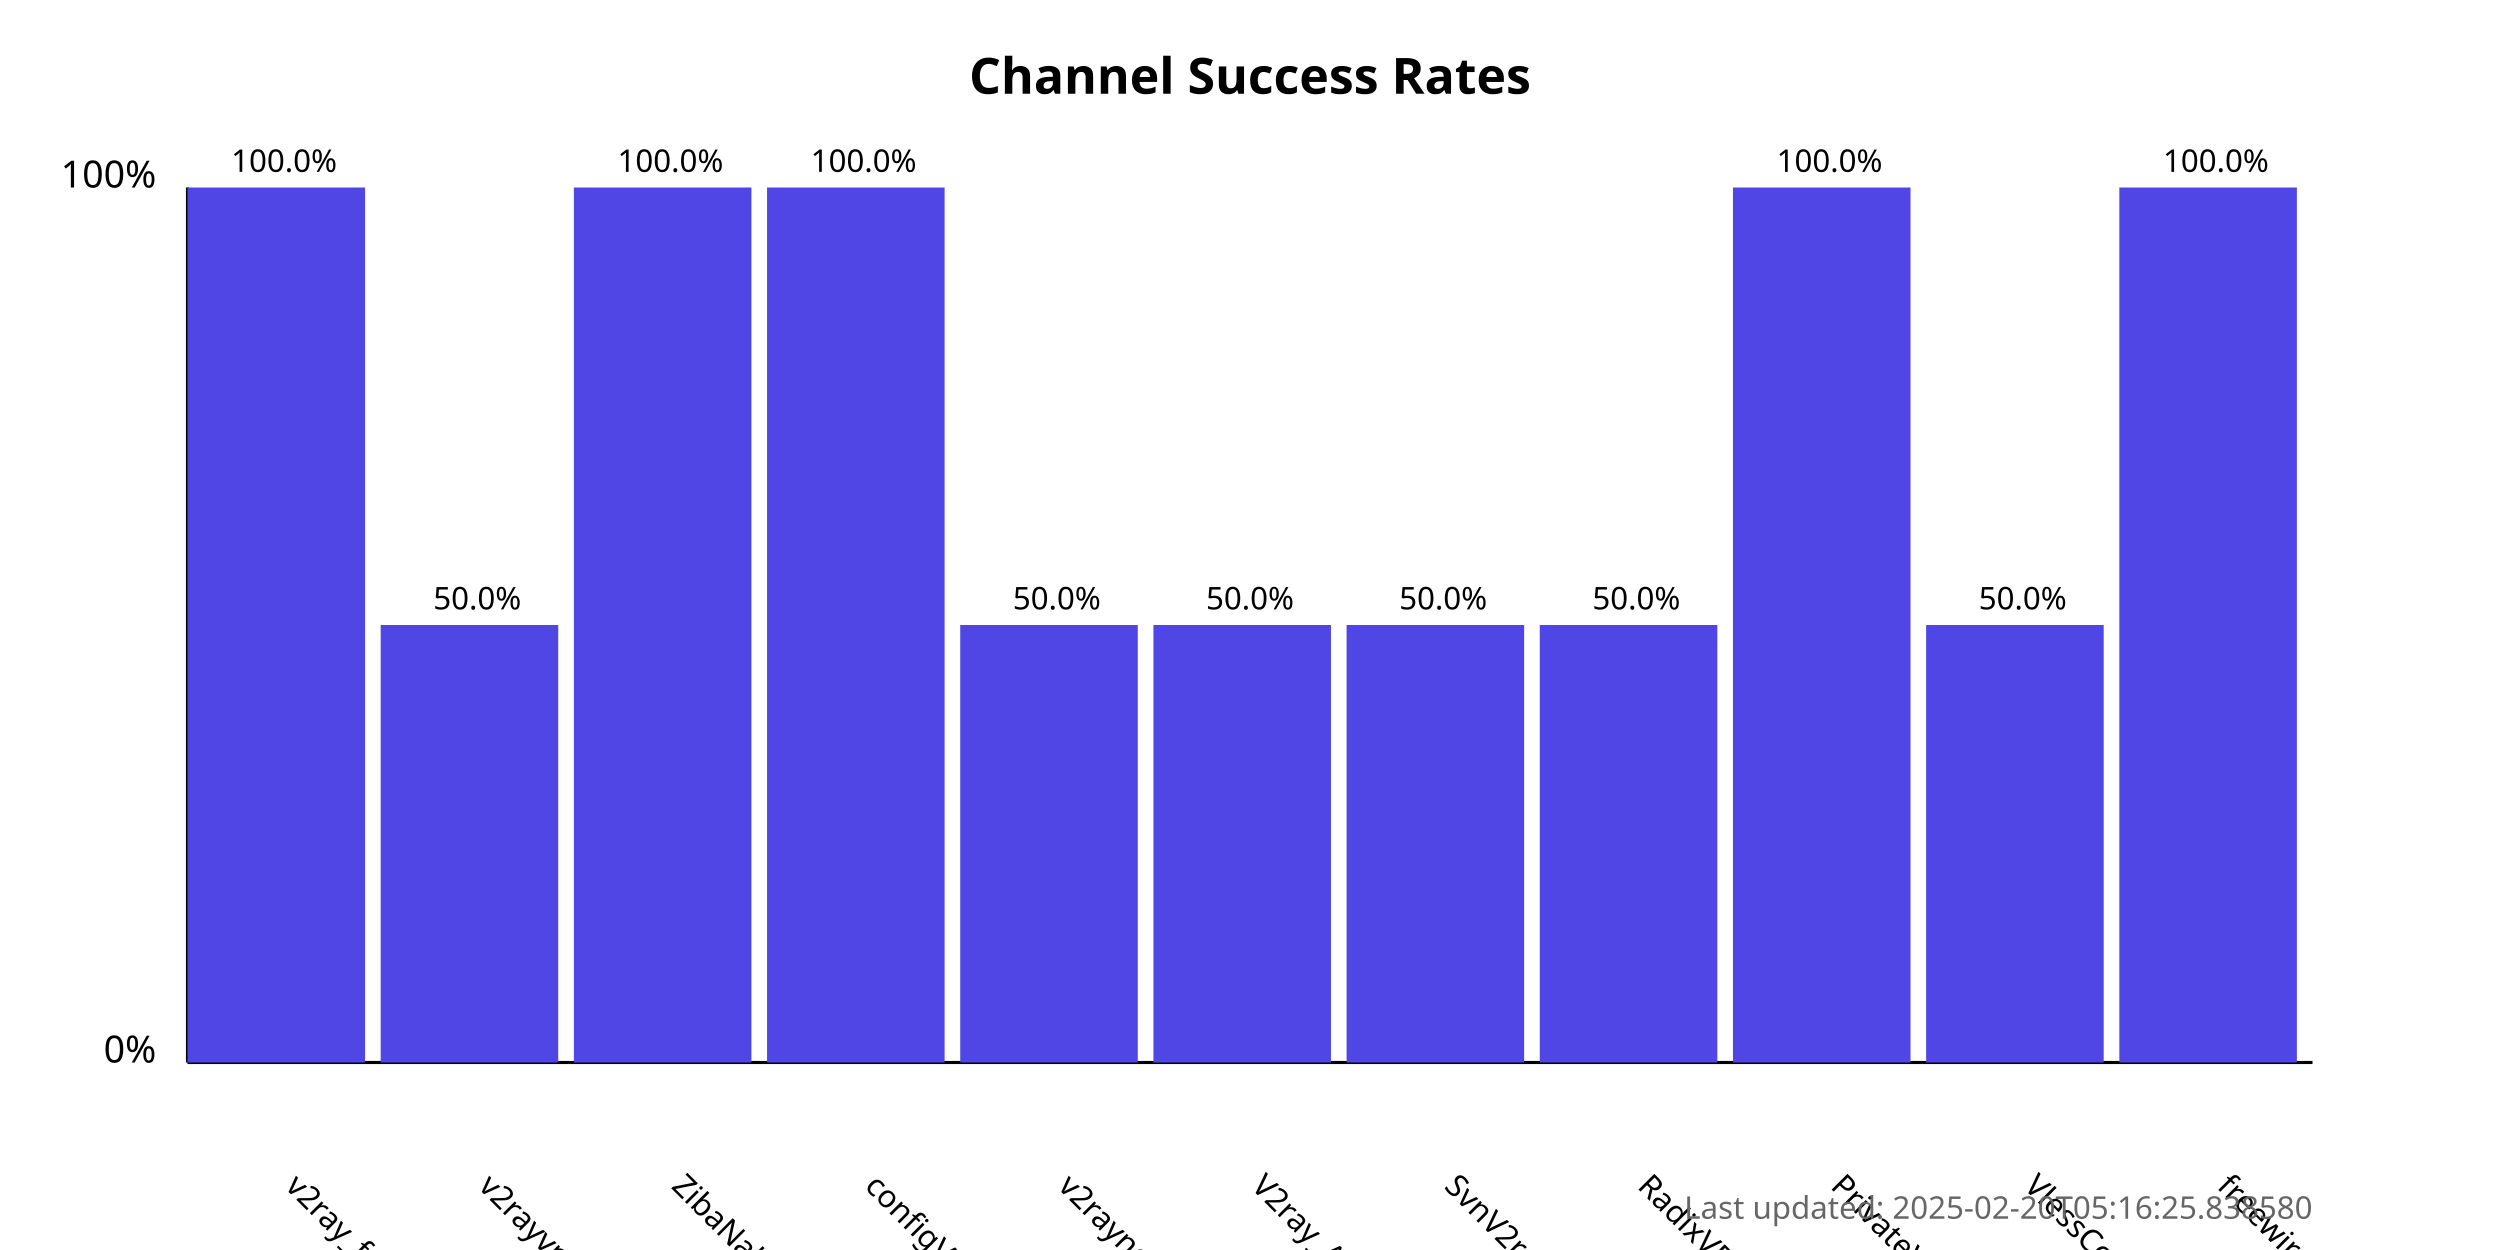
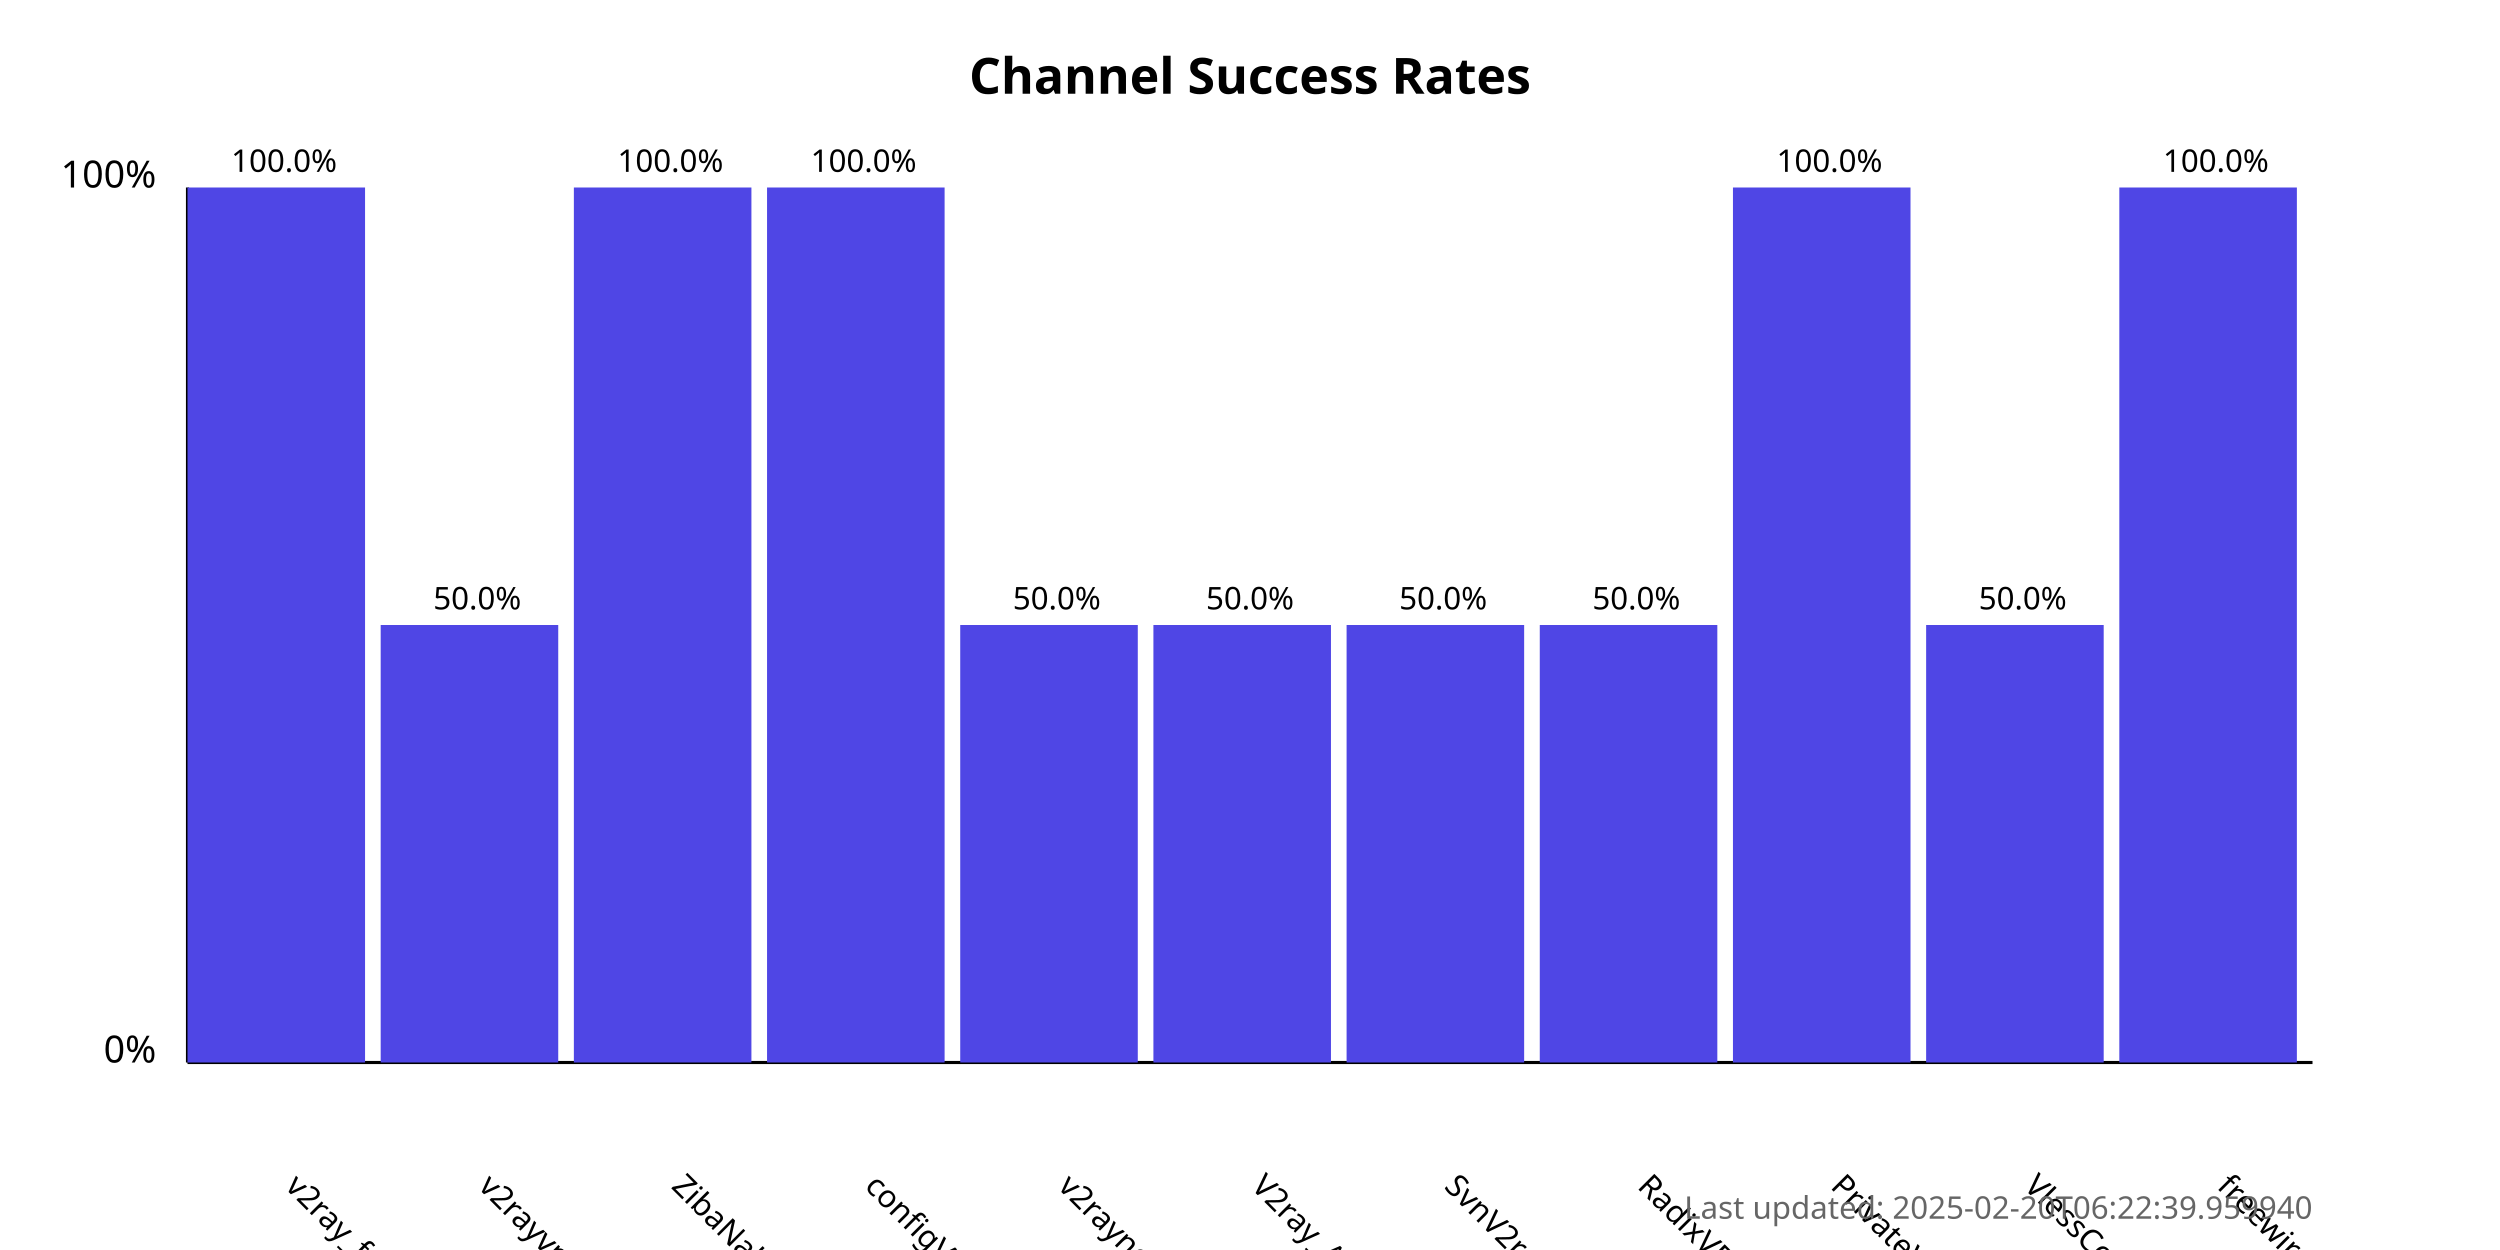
<svg xmlns="http://www.w3.org/2000/svg" width="800" height="400">
  <style>
            .chart-title { font: bold 16px sans-serif; }
            .axis-label { font: 12px sans-serif; }
            .tick-label { font: 10px sans-serif; }
            .bar { fill: #4f46e5; }
            .bar:hover { fill: #6366f1; }
            .timestamp { font: 10px sans-serif; fill: #666; }
        </style>
  <text x="400.0" y="30" text-anchor="middle" class="chart-title">
            Channel Success Rates
        </text>
  <line x1="60" y1="340" x2="60" y2="60" stroke="black" stroke-width="1" />
  <line x1="60" y1="340" x2="740" y2="340" stroke="black" stroke-width="1" />
  <text x="50" y="340" text-anchor="end" class="axis-label">0%</text>
  <text x="50" y="60" text-anchor="end" class="axis-label">100%</text>
  <g>
    <rect x="60" y="60.0" width="56.818" height="280.0" class="bar" />
    <text x="90.909" y="380" transform="rotate(45, 90.90909, 380)" text-anchor="start" class="tick-label">
                v2ray_free_conf
            </text>
    <text x="90.909" y="55.0" text-anchor="middle" class="tick-label">
                100.0%
            </text>
  </g>
  <g>
    <rect x="121.818" y="200.0" width="56.818" height="140.0" class="bar" />
    <text x="152.727" y="380" transform="rotate(45, 152.7273, 380)" text-anchor="start" class="tick-label">
                v2rayvpno
            </text>
    <text x="152.727" y="195.0" text-anchor="middle" class="tick-label">
                50.0%
            </text>
  </g>
  <g>
    <rect x="183.636" y="60.0" width="56.818" height="280.0" class="bar" />
    <text x="214.545" y="380" transform="rotate(45, 214.5455, 380)" text-anchor="start" class="tick-label">
                ZibaNabz
            </text>
    <text x="214.545" y="55.0" text-anchor="middle" class="tick-label">
                100.0%
            </text>
  </g>
  <g>
    <rect x="245.455" y="60.0" width="56.818" height="280.0" class="bar" />
    <text x="276.364" y="380" transform="rotate(45, 276.3636, 380)" text-anchor="start" class="tick-label">
                configV2rayForFree
            </text>
    <text x="276.364" y="55.0" text-anchor="middle" class="tick-label">
                100.0%
            </text>
  </g>
  <g>
    <rect x="307.273" y="200.0" width="56.818" height="140.0" class="bar" />
    <text x="338.182" y="380" transform="rotate(45, 338.1818, 380)" text-anchor="start" class="tick-label">
                v2rayngvpn
            </text>
    <text x="338.182" y="195.0" text-anchor="middle" class="tick-label">
                50.0%
            </text>
  </g>
  <g>
    <rect x="369.091" y="200.0" width="56.818" height="140.0" class="bar" />
    <text x="400.0" y="380" transform="rotate(45, 400.0, 380)" text-anchor="start" class="tick-label">
                V2ray_Alpha
            </text>
    <text x="400.0" y="195.0" text-anchor="middle" class="tick-label">
                50.0%
            </text>
  </g>
  <g>
    <rect x="430.909" y="200.0" width="56.818" height="140.0" class="bar" />
    <text x="461.818" y="380" transform="rotate(45, 461.8182, 380)" text-anchor="start" class="tick-label">
                SvnV2ray
            </text>
    <text x="461.818" y="195.0" text-anchor="middle" class="tick-label">
                50.0%
            </text>
  </g>
  <g>
    <rect x="492.727" y="200.0" width="56.818" height="140.0" class="bar" />
    <text x="523.636" y="380" transform="rotate(45, 523.6364, 380)" text-anchor="start" class="tick-label">
                RadixVPN
            </text>
    <text x="523.636" y="195.0" text-anchor="middle" class="tick-label">
                50.0%
            </text>
  </g>
  <g>
    <rect x="554.545" y="60.0" width="56.818" height="280.0" class="bar" />
    <text x="585.455" y="380" transform="rotate(45, 585.4545, 380)" text-anchor="start" class="tick-label">
                PrivateVPNs
            </text>
    <text x="585.455" y="55.0" text-anchor="middle" class="tick-label">
                100.0%
            </text>
  </g>
  <g>
    <rect x="616.364" y="200.0" width="56.818" height="140.0" class="bar" />
    <text x="647.273" y="380" transform="rotate(45, 647.2727, 380)" text-anchor="start" class="tick-label">
                VlessConfig
            </text>
    <text x="647.273" y="195.0" text-anchor="middle" class="tick-label">
                50.0%
            </text>
  </g>
  <g>
    <rect x="678.182" y="60.0" width="56.818" height="280.0" class="bar" />
    <text x="709.091" y="380" transform="rotate(45, 709.0909, 380)" text-anchor="start" class="tick-label">
                freewireguard
            </text>
    <text x="709.091" y="55.0" text-anchor="middle" class="tick-label">
                100.0%
            </text>
  </g>
  <text x="740" y="390" text-anchor="end" class="timestamp">
-             Last updated: 2025-02-20T05:16:25.838580
+             Last updated: 2025-02-20T06:22:39.959940
        </text>
</svg>
